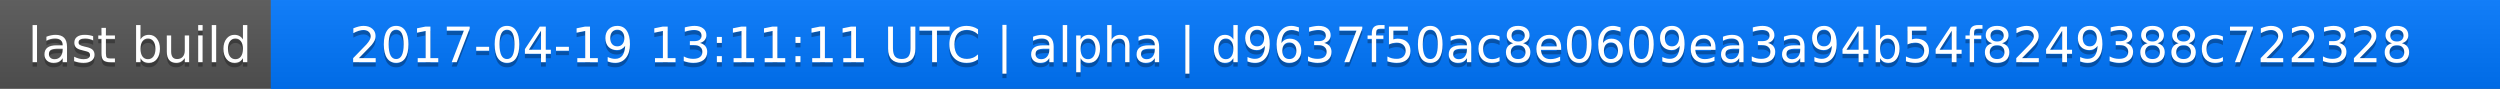
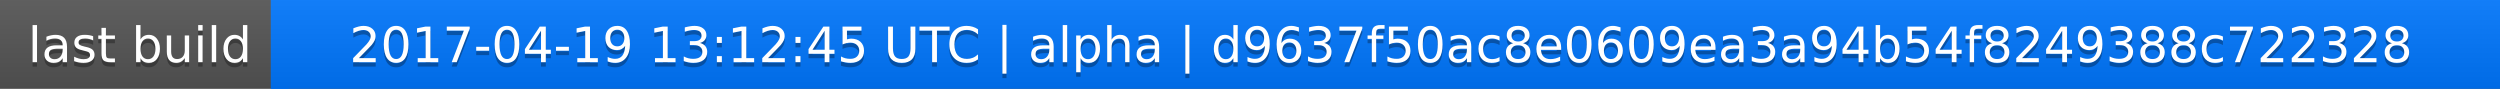
<svg xmlns="http://www.w3.org/2000/svg" width="563" height="20">
  <linearGradient id="a" x2="0" y2="100%">
    <stop offset="0" stop-color="#bbb" stop-opacity=".1" />
    <stop offset="1" stop-opacity=".1" />
  </linearGradient>
  <rect rx="0" width="563" height="20" fill="#555" />
  <rect rx="0" x="61" width="502" height="20" fill="#07f" />
  <path fill="#07f" d="M61 0h4v20h-4z" />
  <rect rx="0" width="563" height="20" fill="url(#a)" />
  <g fill="#fff" text-anchor="middle" font-family="DejaVu Sans,Verdana,Geneva,sans-serif" font-size="11">
    <text x="31.5" y="15" fill="#010101" fill-opacity=".3">last build</text>
    <text x="31.5" y="14">last build</text>
-     <text x="311" y="15" fill="#010101" fill-opacity=".3">2017-04-19 13:11:11 UTC | alpha | d9637f50ac8e0609ea3a94b54f8249388c722328</text>
-     <text x="311" y="14">2017-04-19 13:11:11 UTC | alpha | d9637f50ac8e0609ea3a94b54f8249388c722328</text>
+     <text x="311" y="15" fill="#010101" fill-opacity=".3">2017-04-19 13:12:45 UTC | alpha | d9637f50ac8e0609ea3a94b54f8249388c722328</text>
+     <text x="311" y="14">2017-04-19 13:12:45 UTC | alpha | d9637f50ac8e0609ea3a94b54f8249388c722328</text>
  </g>
</svg>
